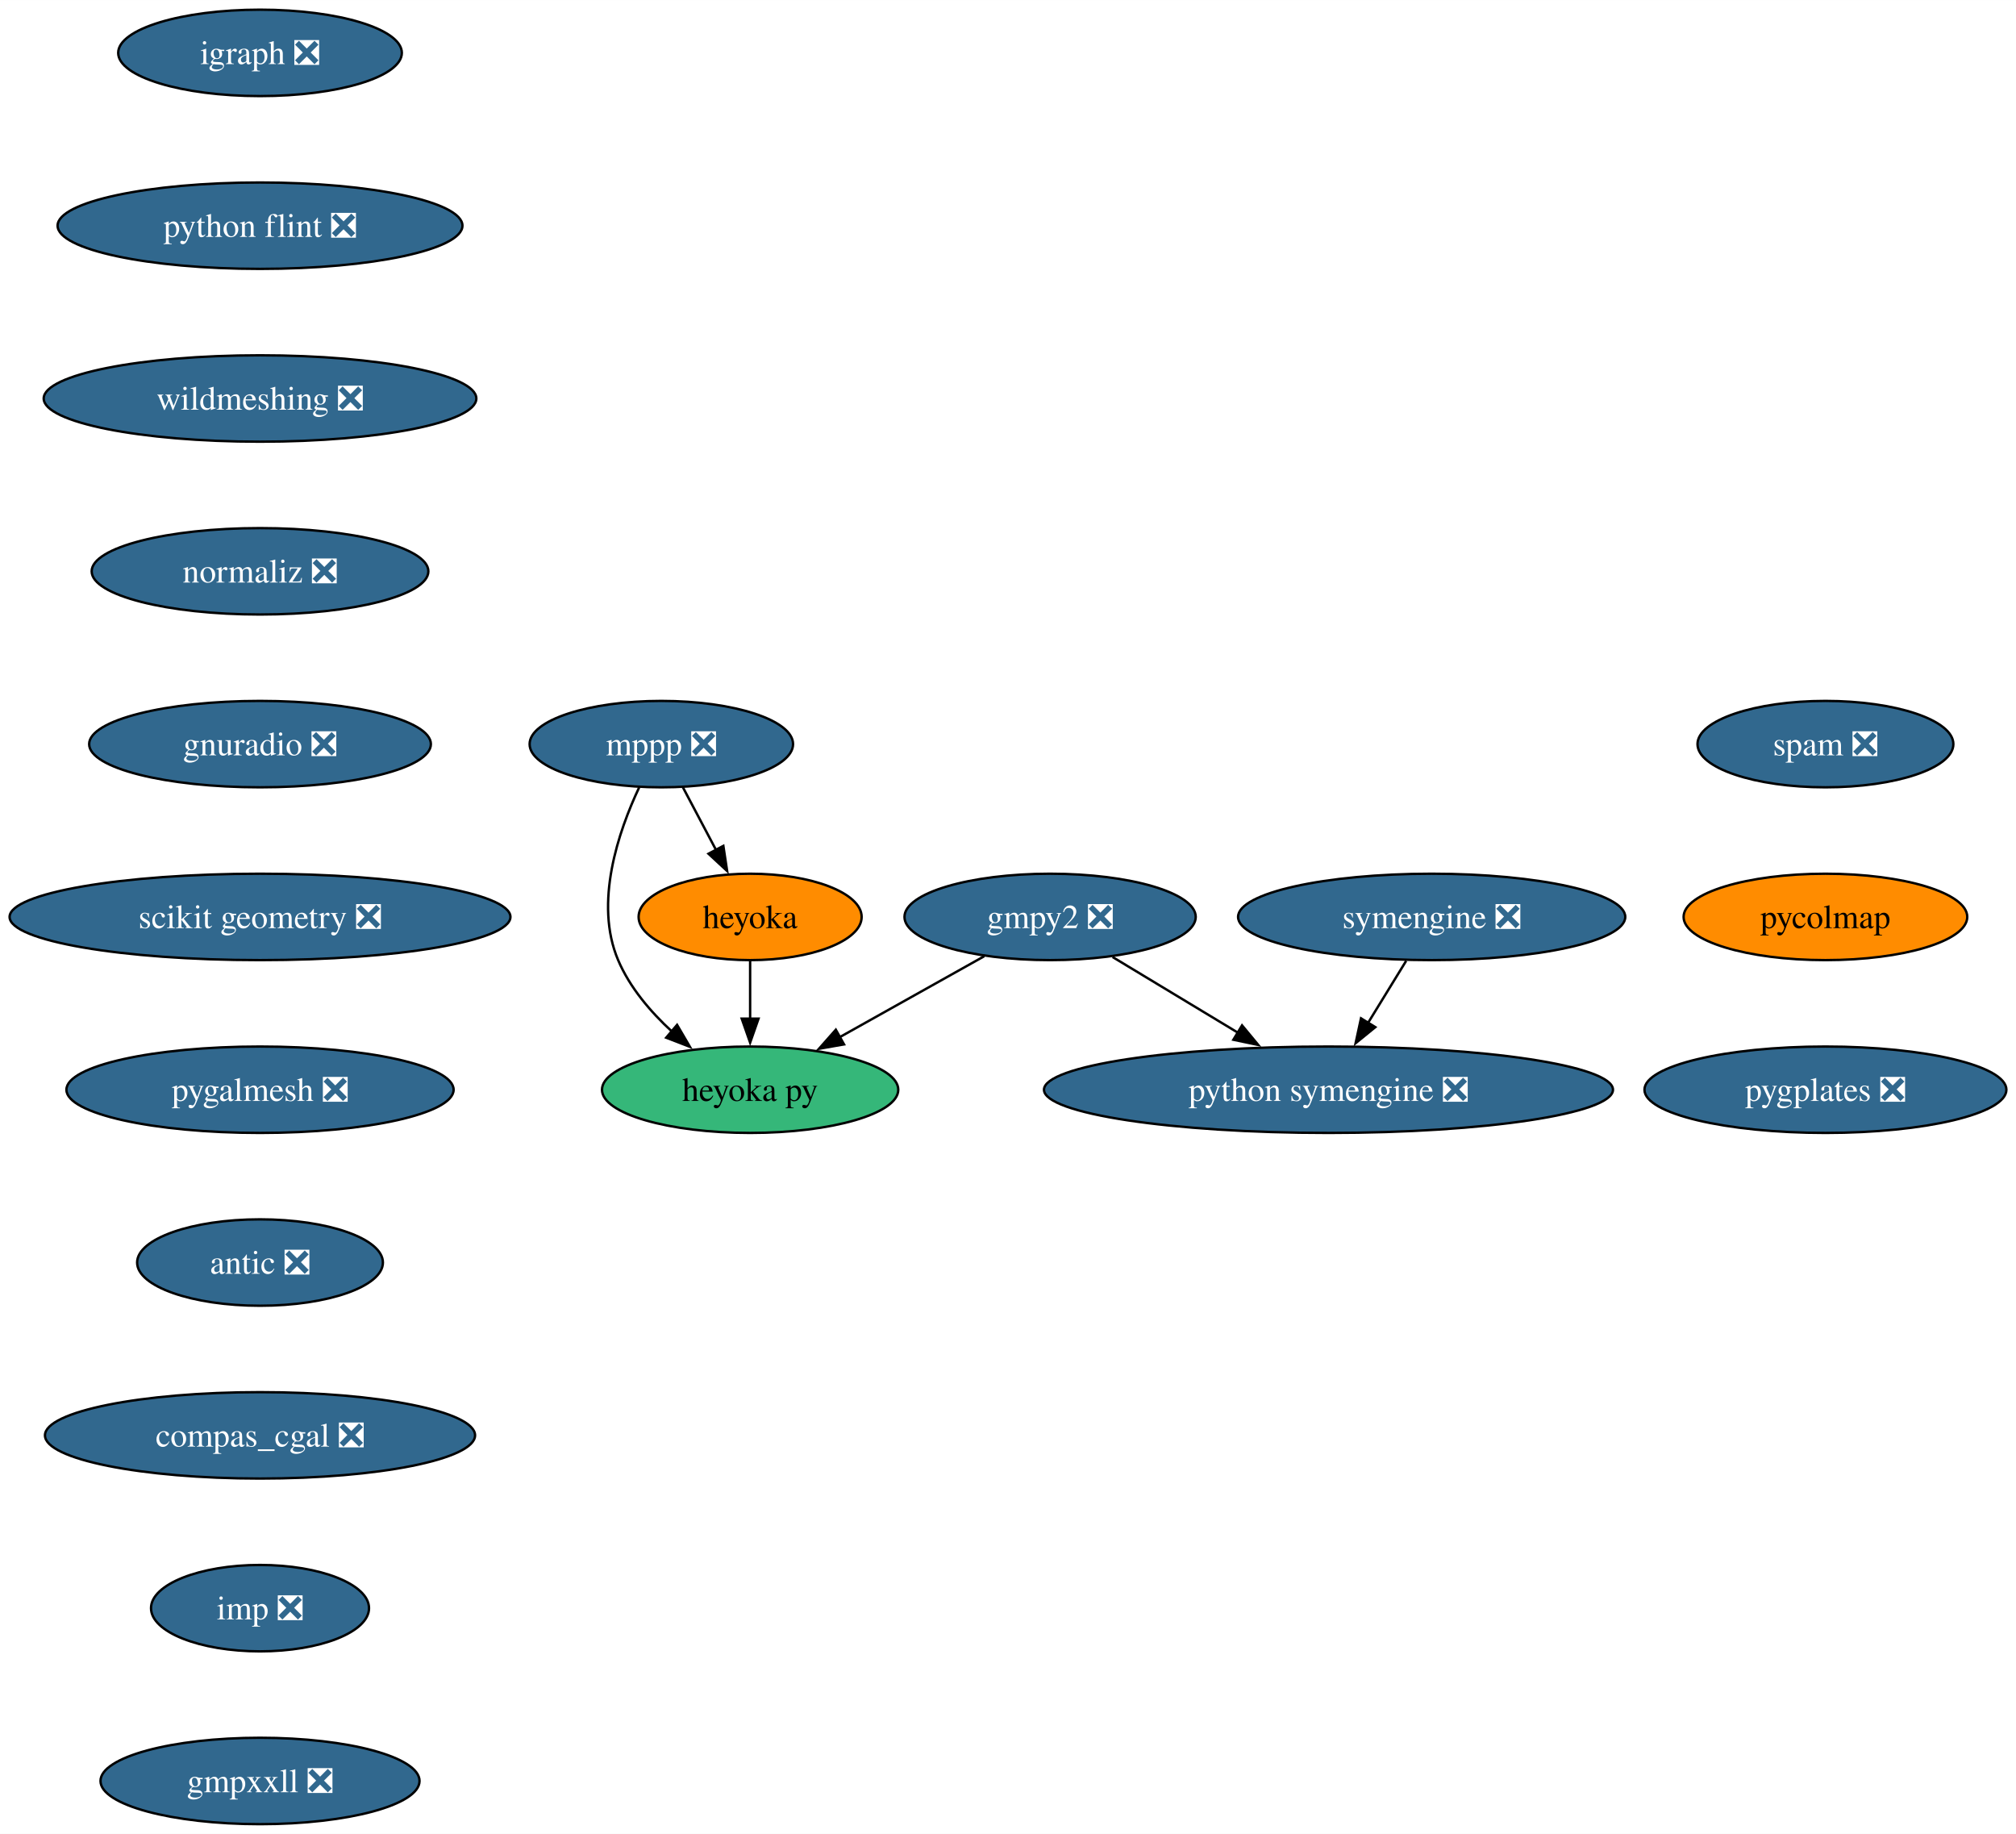
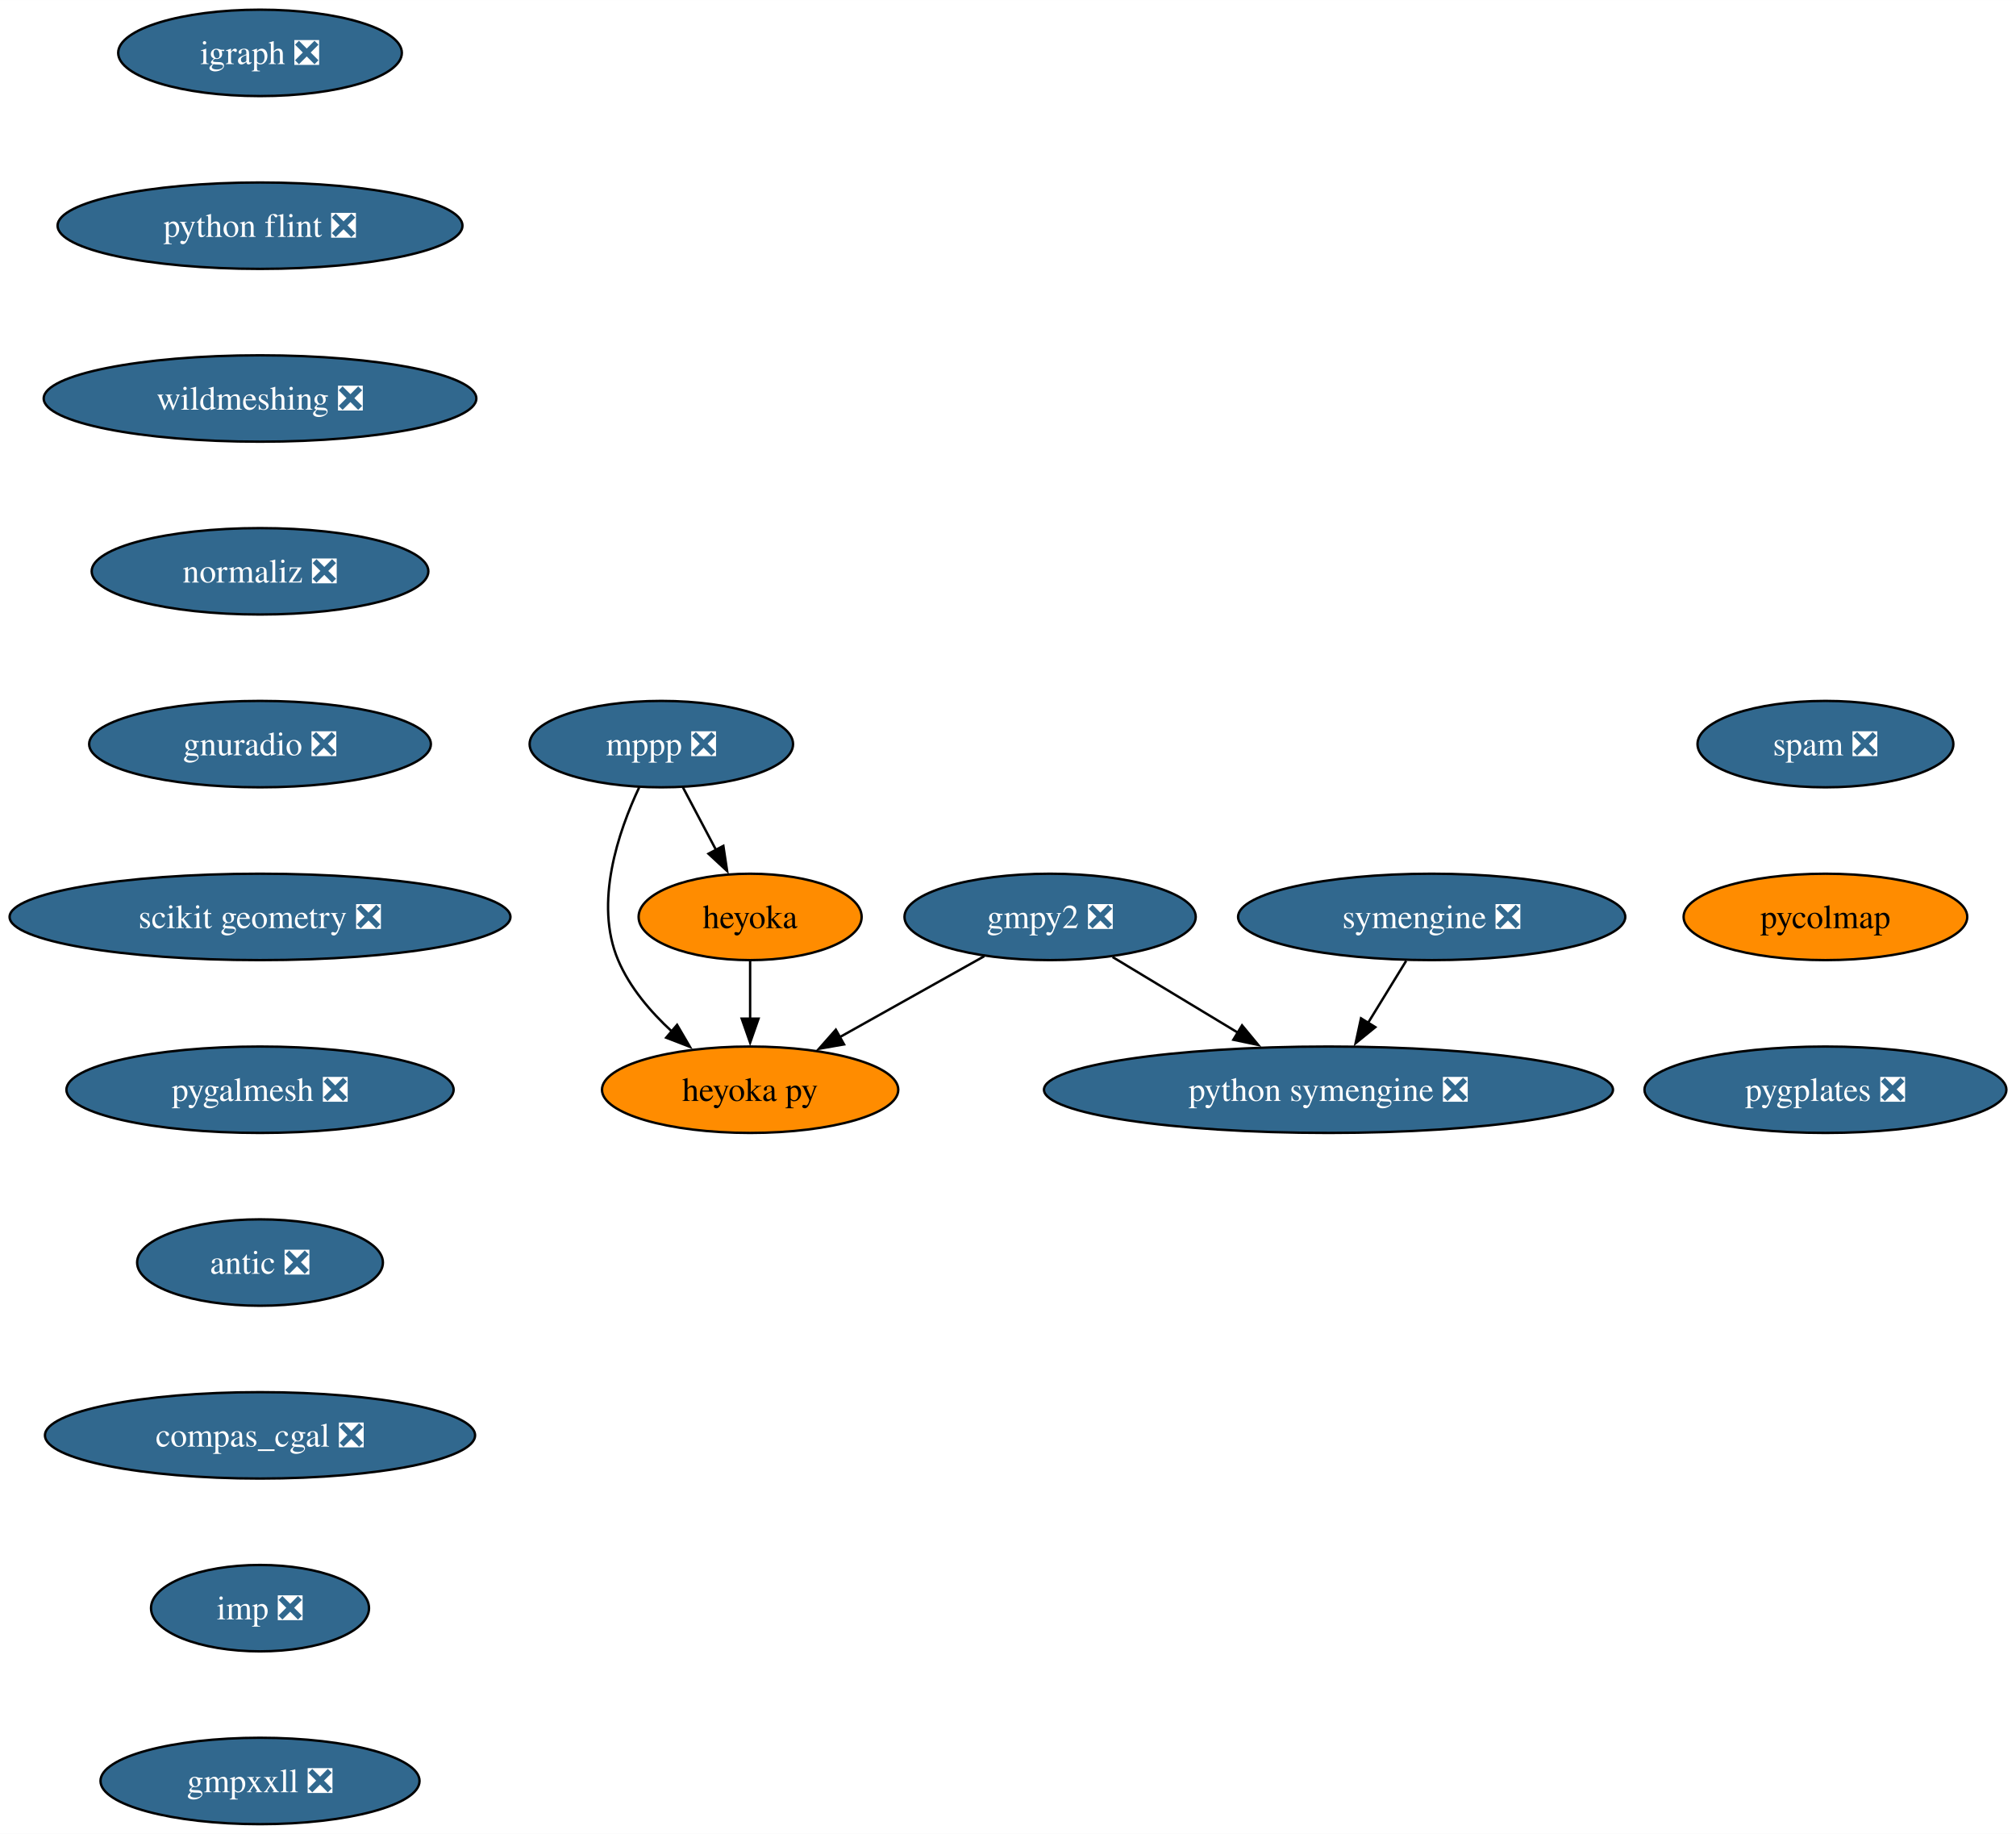
<svg xmlns="http://www.w3.org/2000/svg" xmlns:xlink="http://www.w3.org/1999/xlink" width="840pt" height="764pt" viewBox="0.00 0.00 840.07 764.00">
  <g id="graph0" class="graph" transform="scale(1 1) rotate(0) translate(4 760)">
    <polygon fill="white" stroke="none" points="-4,4 -4,-760 836.07,-760 836.07,4 -4,4" />
    <g id="node1" class="node">
      <g id="a_node1">
        <a xlink:href="https://github.com/conda-forge/gmpy2-feedstock/pull/43" xlink:title="gmpy2 ❎">
          <ellipse fill="#31688e" stroke="black" cx="433.58" cy="-378" rx="60.68" ry="18" />
          <text text-anchor="middle" x="433.58" y="-373.32" font-family="Times,serif" font-size="14.00" fill="white">gmpy2 ❎</text>
        </a>
      </g>
    </g>
    <g id="node2" class="node">
      <g id="a_node2">
        <a xlink:href="https://github.com/conda-forge/python-symengine-feedstock/pull/53" xlink:title="python symengine ❎">
          <ellipse fill="#31688e" stroke="black" cx="549.58" cy="-306" rx="118.55" ry="18" />
          <text text-anchor="middle" x="549.58" y="-301.32" font-family="Times,serif" font-size="14.00" fill="white">python symengine ❎</text>
        </a>
      </g>
    </g>
    <g id="edge1" class="edge">
      <path fill="none" stroke="black" d="M459.62,-361.29C475.03,-351.99 494.82,-340.05 511.91,-329.73" />
      <polygon fill="black" stroke="black" points="513.56,-332.82 520.32,-324.66 509.94,-326.83 513.56,-332.82" />
    </g>
    <g id="node3" class="node">
      <g id="a_node3">
        <a xlink:href="https://github.com/conda-forge/heyoka.py-feedstock" xlink:title="heyoka py">
-           <ellipse fill="#35b779" stroke="black" cx="308.58" cy="-306" rx="61.73" ry="18" />
+           <ellipse fill="#ff8c00" stroke="black" cx="308.58" cy="-306" rx="61.73" ry="18" />
          <text text-anchor="middle" x="308.58" y="-301.32" font-family="Times,serif" font-size="14.00">heyoka py</text>
        </a>
      </g>
    </g>
    <g id="edge2" class="edge">
      <path fill="none" stroke="black" d="M406.15,-361.64C388.48,-351.75 365.29,-338.76 345.95,-327.93" />
      <polygon fill="black" stroke="black" points="347.71,-324.9 337.27,-323.07 344.29,-331.01 347.71,-324.9" />
    </g>
    <g id="node4" class="node">
      <g id="a_node4">
        <a xlink:href="https://github.com/conda-forge/igraph-feedstock/pull/73" xlink:title="igraph ❎">
          <ellipse fill="#31688e" stroke="black" cx="104.35" cy="-738" rx="59.1" ry="18" />
          <text text-anchor="middle" x="104.35" y="-733.33" font-family="Times,serif" font-size="14.00" fill="white">igraph ❎</text>
        </a>
      </g>
    </g>
    <g id="node5" class="node">
      <g id="a_node5">
        <a xlink:href="https://github.com/conda-forge/python-flint-feedstock/pull/40" xlink:title="python flint ❎">
          <ellipse fill="#31688e" stroke="black" cx="104.35" cy="-666" rx="84.35" ry="18" />
          <text text-anchor="middle" x="104.35" y="-661.33" font-family="Times,serif" font-size="14.00" fill="white">python flint ❎</text>
        </a>
      </g>
    </g>
    <g id="node9" class="node">
      <g id="a_node9">
        <a xlink:href="https://github.com/conda-forge/wildmeshing-feedstock/pull/24" xlink:title="wildmeshing ❎">
          <ellipse fill="#31688e" stroke="black" cx="104.35" cy="-594" rx="90.14" ry="18" />
          <text text-anchor="middle" x="104.35" y="-589.33" font-family="Times,serif" font-size="14.00" fill="white">wildmeshing ❎</text>
        </a>
      </g>
    </g>
    <g id="node6" class="node">
      <g id="a_node6">
        <a xlink:href="https://github.com/conda-forge/mppp-feedstock/pull/60" xlink:title="mppp ❎">
          <ellipse fill="#31688e" stroke="black" cx="271.58" cy="-450" rx="54.89" ry="18" />
          <text text-anchor="middle" x="271.58" y="-445.32" font-family="Times,serif" font-size="14.00" fill="white">mppp ❎</text>
        </a>
      </g>
    </g>
    <g id="edge4" class="edge">
      <path fill="none" stroke="black" d="M262.36,-432C253.7,-413.63 243.47,-383.79 253.58,-360 258.42,-348.62 267.02,-338.51 276.01,-330.24" />
      <polygon fill="black" stroke="black" points="278.14,-333.03 283.49,-323.88 273.6,-327.69 278.14,-333.03" />
    </g>
    <g id="node7" class="node">
      <g id="a_node7">
        <a xlink:href="https://github.com/conda-forge/heyoka-feedstock" xlink:title="heyoka">
          <ellipse fill="#ff8c00" stroke="black" cx="308.58" cy="-378" rx="46.47" ry="18" />
          <text text-anchor="middle" x="308.58" y="-373.32" font-family="Times,serif" font-size="14.00">heyoka</text>
        </a>
      </g>
    </g>
    <g id="edge5" class="edge">
      <path fill="none" stroke="black" d="M280.54,-432.05C284.72,-424.14 289.8,-414.54 294.48,-405.69" />
      <polygon fill="black" stroke="black" points="297.42,-407.6 299,-397.13 291.23,-404.33 297.42,-407.6" />
    </g>
    <g id="edge6" class="edge">
      <path fill="none" stroke="black" d="M308.58,-359.7C308.58,-352.41 308.58,-343.73 308.58,-335.54" />
      <polygon fill="black" stroke="black" points="312.08,-335.62 308.58,-325.62 305.08,-335.62 312.08,-335.62" />
    </g>
    <g id="node8" class="node">
      <g id="a_node8">
        <a xlink:href="https://github.com/conda-forge/symengine-feedstock/pull/55" xlink:title="symengine ❎">
          <ellipse fill="#31688e" stroke="black" cx="592.58" cy="-378" rx="80.67" ry="18" />
          <text text-anchor="middle" x="592.58" y="-373.32" font-family="Times,serif" font-size="14.00" fill="white">symengine ❎</text>
        </a>
      </g>
    </g>
    <g id="edge7" class="edge">
      <path fill="none" stroke="black" d="M581.95,-359.7C577.16,-351.9 571.4,-342.51 566.06,-333.83" />
      <polygon fill="black" stroke="black" points="569.1,-332.08 560.88,-325.39 563.13,-335.75 569.1,-332.08" />
    </g>
    <g id="node10" class="node">
      <g id="a_node10">
        <a xlink:href="https://github.com/conda-forge/normaliz-feedstock/pull/55" xlink:title="normaliz ❎">
          <ellipse fill="#31688e" stroke="black" cx="104.35" cy="-522" rx="70.15" ry="18" />
          <text text-anchor="middle" x="104.35" y="-517.33" font-family="Times,serif" font-size="14.00" fill="white">normaliz ❎</text>
        </a>
      </g>
    </g>
    <g id="node11" class="node">
      <g id="a_node11">
        <a xlink:href="https://github.com/conda-forge/gnuradio-feedstock/pull/276" xlink:title="gnuradio ❎">
          <ellipse fill="#31688e" stroke="black" cx="104.35" cy="-450" rx="71.2" ry="18" />
          <text text-anchor="middle" x="104.35" y="-445.32" font-family="Times,serif" font-size="14.00" fill="white">gnuradio ❎</text>
        </a>
      </g>
    </g>
    <g id="node12" class="node">
      <g id="a_node12">
        <a xlink:href="https://github.com/conda-forge/scikit-geometry-feedstock/pull/18" xlink:title="scikit geometry ❎">
          <ellipse fill="#31688e" stroke="black" cx="104.35" cy="-378" rx="104.35" ry="18" />
          <text text-anchor="middle" x="104.35" y="-373.32" font-family="Times,serif" font-size="14.00" fill="white">scikit geometry ❎</text>
        </a>
      </g>
    </g>
    <g id="node13" class="node">
      <g id="a_node13">
        <a xlink:href="https://github.com/conda-forge/pygalmesh-feedstock/pull/34" xlink:title="pygalmesh ❎">
          <ellipse fill="#31688e" stroke="black" cx="104.35" cy="-306" rx="80.67" ry="18" />
          <text text-anchor="middle" x="104.35" y="-301.32" font-family="Times,serif" font-size="14.00" fill="white">pygalmesh ❎</text>
        </a>
      </g>
    </g>
    <g id="node14" class="node">
      <g id="a_node14">
        <a xlink:href="https://github.com/conda-forge/antic-feedstock/pull/13" xlink:title="antic ❎">
          <ellipse fill="#31688e" stroke="black" cx="104.35" cy="-234" rx="51.21" ry="18" />
          <text text-anchor="middle" x="104.35" y="-229.32" font-family="Times,serif" font-size="14.00" fill="white">antic ❎</text>
        </a>
      </g>
    </g>
    <g id="node15" class="node">
      <g id="a_node15">
        <a xlink:href="https://github.com/conda-forge/compas_cgal-feedstock/pull/26" xlink:title="compas_cgal ❎">
          <ellipse fill="#31688e" stroke="black" cx="104.35" cy="-162" rx="89.61" ry="18" />
          <text text-anchor="middle" x="104.35" y="-157.32" font-family="Times,serif" font-size="14.00" fill="white">compas_cgal ❎</text>
        </a>
      </g>
    </g>
    <g id="node16" class="node">
      <g id="a_node16">
        <a xlink:href="https://github.com/conda-forge/imp-feedstock/pull/51" xlink:title="imp ❎">
          <ellipse fill="#31688e" stroke="black" cx="104.35" cy="-90" rx="45.42" ry="18" />
          <text text-anchor="middle" x="104.35" y="-85.33" font-family="Times,serif" font-size="14.00" fill="white">imp ❎</text>
        </a>
      </g>
    </g>
    <g id="node17" class="node">
      <g id="a_node17">
        <a xlink:href="https://github.com/conda-forge/gmpxxll-feedstock/pull/1" xlink:title="gmpxxll ❎">
          <ellipse fill="#31688e" stroke="black" cx="104.35" cy="-18" rx="66.47" ry="18" />
          <text text-anchor="middle" x="104.35" y="-13.32" font-family="Times,serif" font-size="14.00" fill="white">gmpxxll ❎</text>
        </a>
      </g>
    </g>
    <g id="node18" class="node">
      <g id="a_node18">
        <a xlink:href="https://github.com/conda-forge/spam-feedstock/pull/7" xlink:title="spam ❎">
          <ellipse fill="#31688e" stroke="black" cx="756.66" cy="-450" rx="53.31" ry="18" />
          <text text-anchor="middle" x="756.66" y="-445.32" font-family="Times,serif" font-size="14.00" fill="white">spam ❎</text>
        </a>
      </g>
    </g>
    <g id="node19" class="node">
      <g id="a_node19">
        <a xlink:href="https://github.com/conda-forge/pycolmap-feedstock" xlink:title="pycolmap">
          <ellipse fill="#ff8c00" stroke="black" cx="756.66" cy="-378" rx="59.1" ry="18" />
          <text text-anchor="middle" x="756.66" y="-373.32" font-family="Times,serif" font-size="14.00">pycolmap</text>
        </a>
      </g>
    </g>
    <g id="node20" class="node">
      <g id="a_node20">
        <a xlink:href="https://github.com/conda-forge/pygplates-feedstock/pull/27" xlink:title="pygplates ❎">
          <ellipse fill="#31688e" stroke="black" cx="756.66" cy="-306" rx="75.41" ry="18" />
          <text text-anchor="middle" x="756.66" y="-301.32" font-family="Times,serif" font-size="14.00" fill="white">pygplates ❎</text>
        </a>
      </g>
    </g>
  </g>
</svg>
